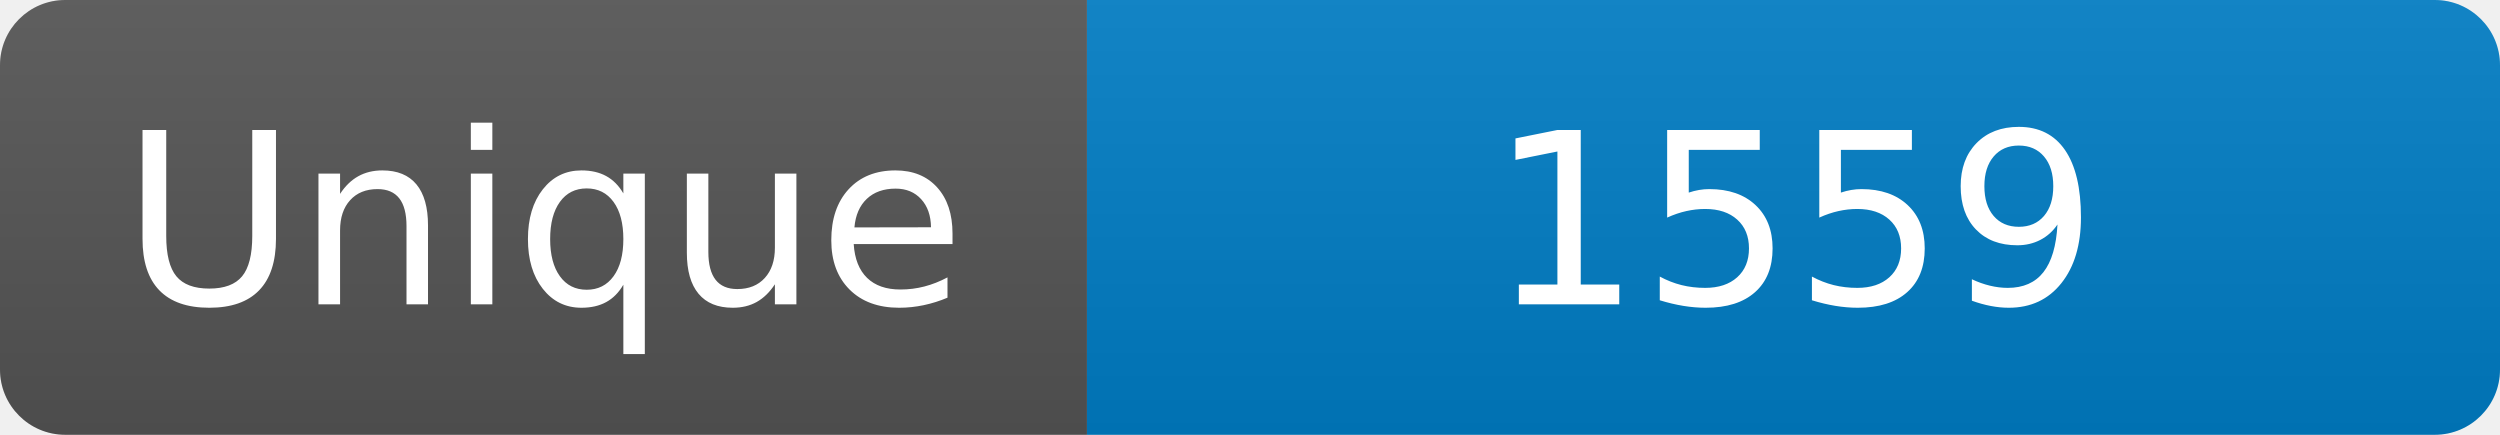
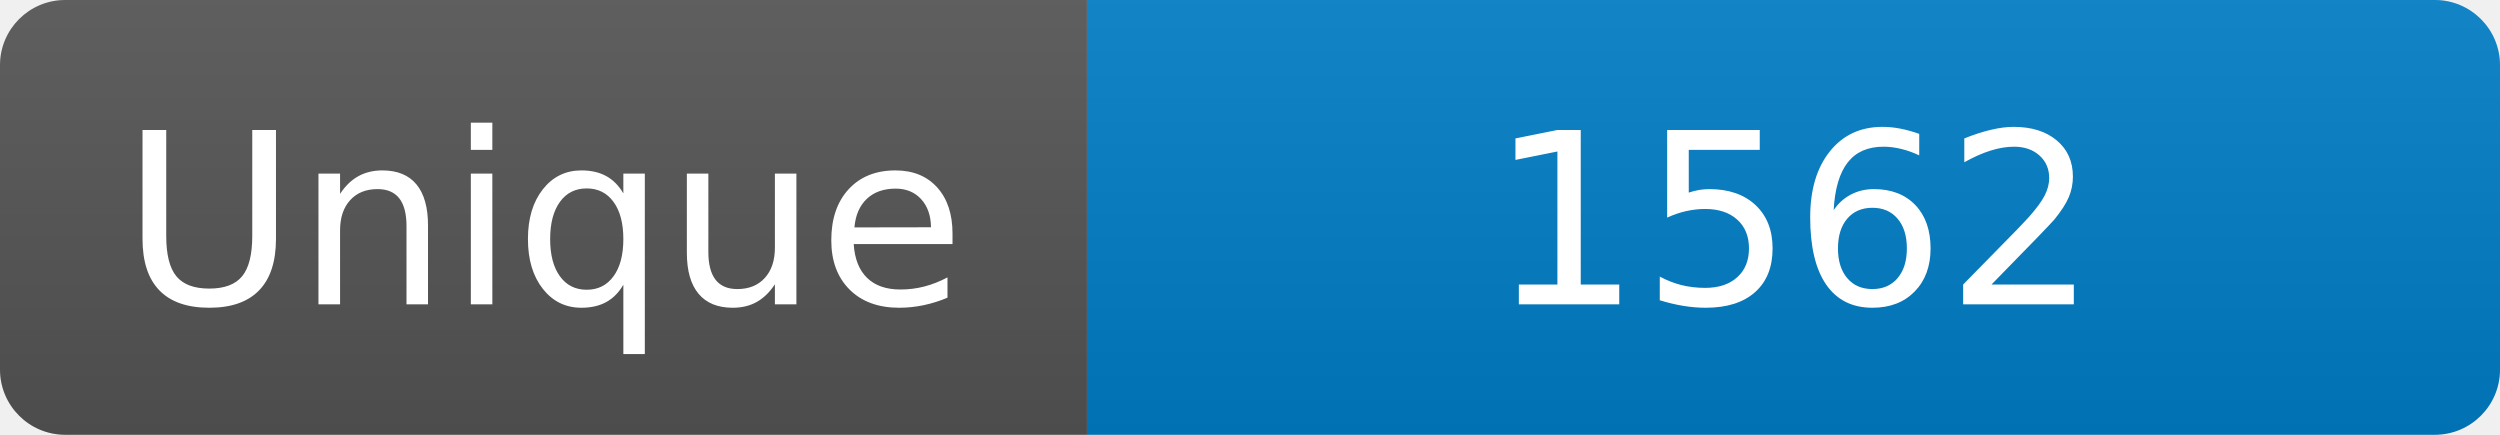
<svg xmlns="http://www.w3.org/2000/svg" width="115" height="20" role="img" aria-label="Maintained?: yes">
  <linearGradient id="s" x2="0" y2="100%">
    <stop offset="0" stop-color="#bbb" stop-opacity=".1" />
    <stop offset="1" stop-opacity=".1" />
  </linearGradient>
  <clipPath id="r">
    <rect width="115" height="20" rx="3" fill="#fff" />
  </clipPath>
  <g clip-path="url(#r)">
    <rect width="50" height="20" fill="#555" />
    <rect x="50" width="160" height="20" fill="#007ec6" />
    <rect width="115" height="20" fill="url(#s)" />
  </g>
  <g fill="#fff" text-anchor="middle" font-family="Verdana,Geneva,DejaVu Sans,sans-serif" font-size="110">
    <text x="250" y="140" transform="scale(.1)" fill="#fff">Unique</text>
-     <text x="825" y="140" transform="scale(.1)" fill="#fff">1559</text>
+     <text x="825" y="140" transform="scale(.1)" fill="#fff">1562</text>
  </g>
</svg>
